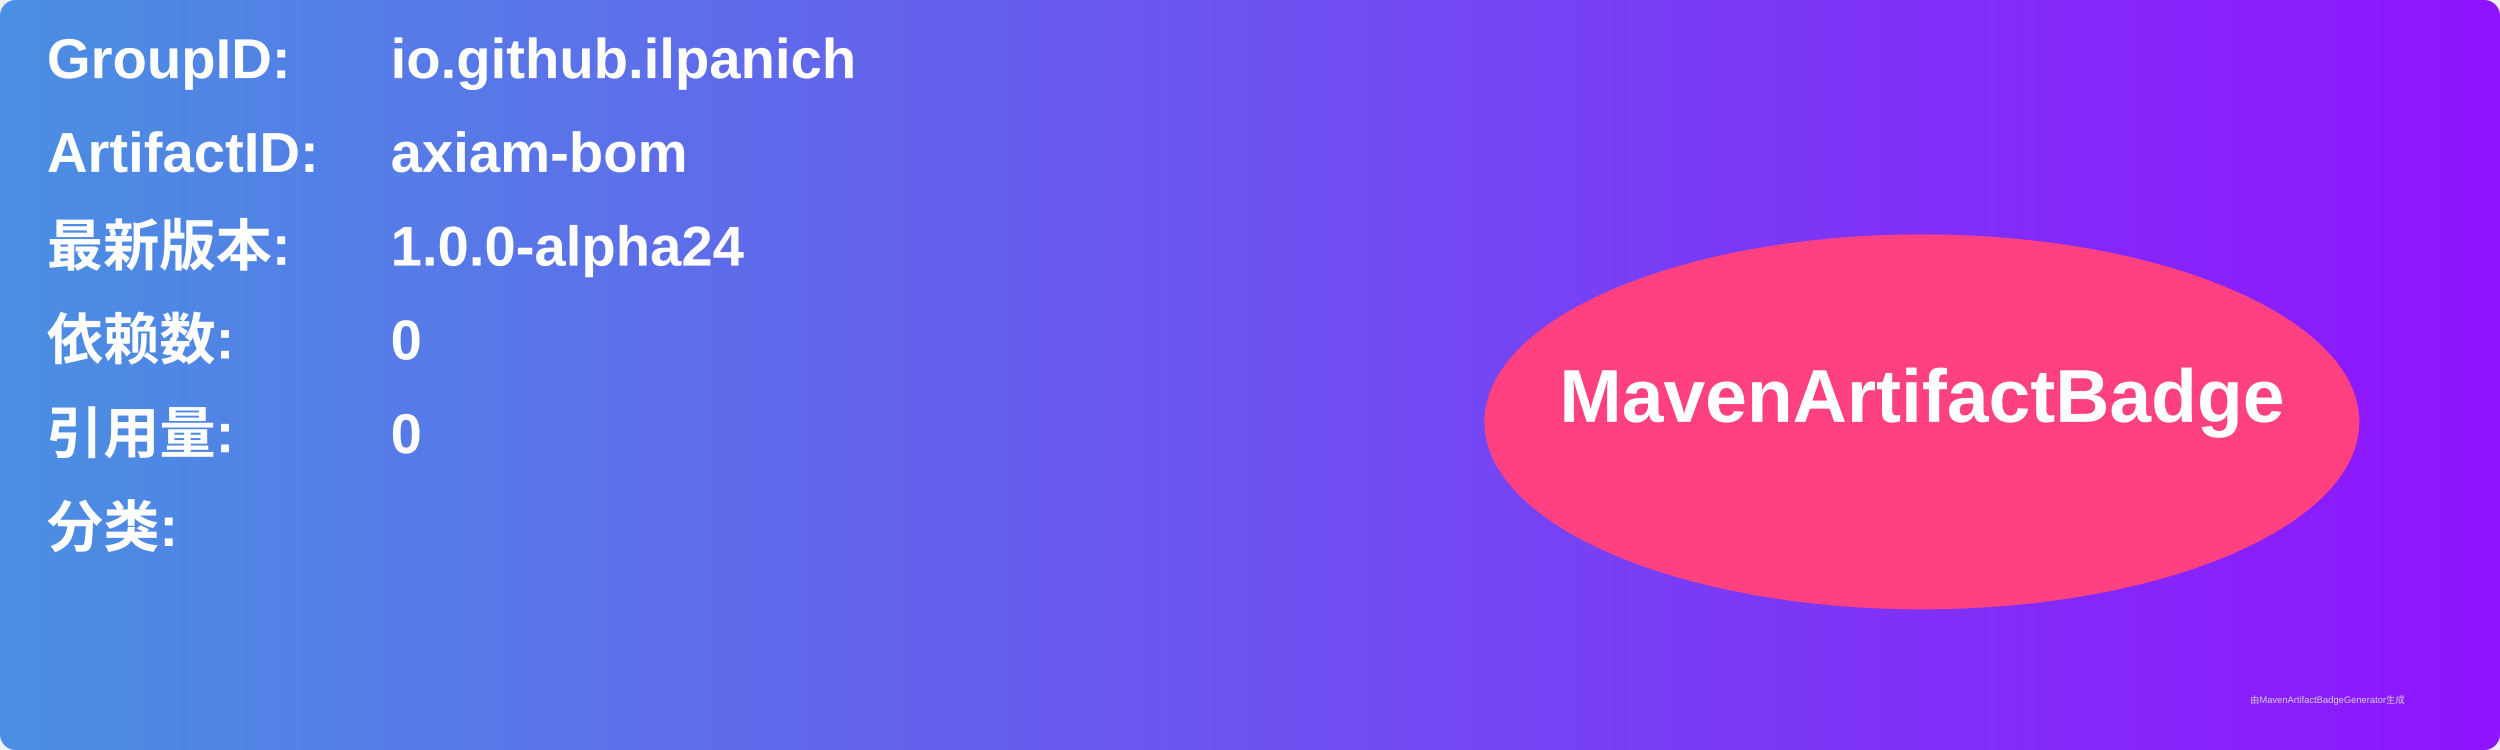
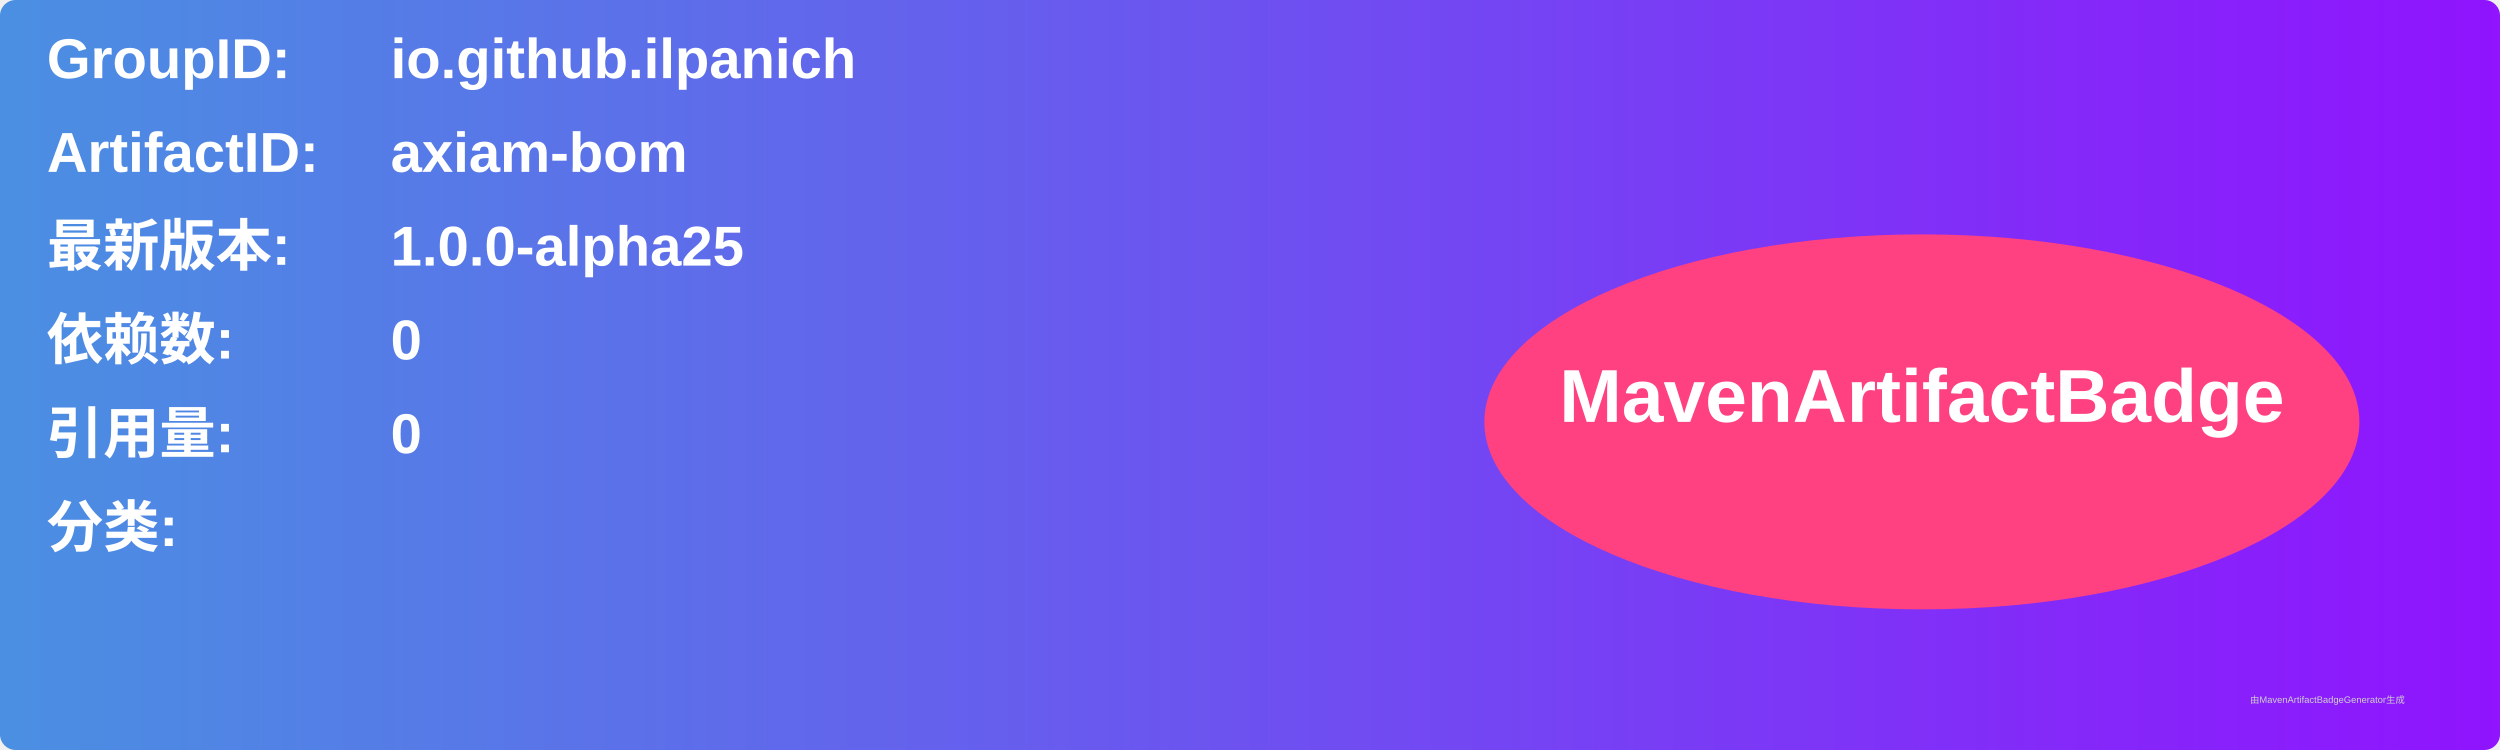
<svg xmlns="http://www.w3.org/2000/svg" width="800" height="240" viewBox="0 0 800 240">
  <linearGradient id="grad" x1="0%" y1="0%" x2="100%" y2="0%">
    <stop offset="0%" stop-color="#4a90e2" />
    <stop offset="100%" stop-color="#9013fe" />
  </linearGradient>
  <rect width="100%" height="100%" rx="5" ry="5" fill="url(#grad)" />
  <g transform="translate(15, 15)">
    <text x="0" y="10" font-family="Arial" font-size="18" fill="white" font-weight="bold" width="260">GroupID:</text>
    <text x="110" y="10" font-family="Arial" font-size="18" fill="white" font-weight="bold" width="460">io.github.ilpanich</text>
    <text x="0" y="40" font-family="Arial" font-size="18" fill="white" font-weight="bold" width="260">ArtifactID:</text>
    <text x="110" y="40" font-family="Arial" font-size="18" fill="white" font-weight="bold" width="460">axiam-bom</text>
    <text x="0" y="70" font-family="Arial" font-size="18" fill="white" font-weight="bold">最新版本:</text>
    <text x="110" y="70" font-family="Arial" font-size="18" fill="white" font-weight="bold">
-       <tspan font-weight="bold">1.0.0-alpha24</tspan>
+       <tspan font-weight="bold">1.0.0-alpha25</tspan>
    </text>
    <text x="0" y="100" font-family="Arial" font-size="18" fill="white" font-weight="bold">依赖数: </text>
    <text x="110" y="100" font-family="Arial" font-size="18" fill="white">
      <tspan font-weight="bold">0</tspan>
    </text>
    <text x="0" y="130" font-family="Arial" font-size="18" fill="white" font-weight="bold">引用量: </text>
    <text x="110" y="130" font-family="Arial" font-size="18" fill="white">
      <tspan font-weight="bold">0</tspan>
    </text>
    <text x="0" y="160" font-family="Arial" font-size="18" fill="white" font-weight="bold">分类:</text>
    <text x="10" y="190" font-family="Arial" font-size="10" fill="white">
      <tspan font-weight="bold" />
    </text>
    <ellipse cx="600" cy="120" rx="140" ry="60" fill="#ff4081" />
    <text x="600" y="120" text-anchor="middle" font-family="Arial" font-size="24" fill="white" font-weight="bold">MavenArtifactBadge</text>
  </g>
  <text x="720" y="225" font-family="Arial" font-size="3" fill="#d0d0d0">由MavenArtifactBadgeGenerator生成</text>
</svg>
